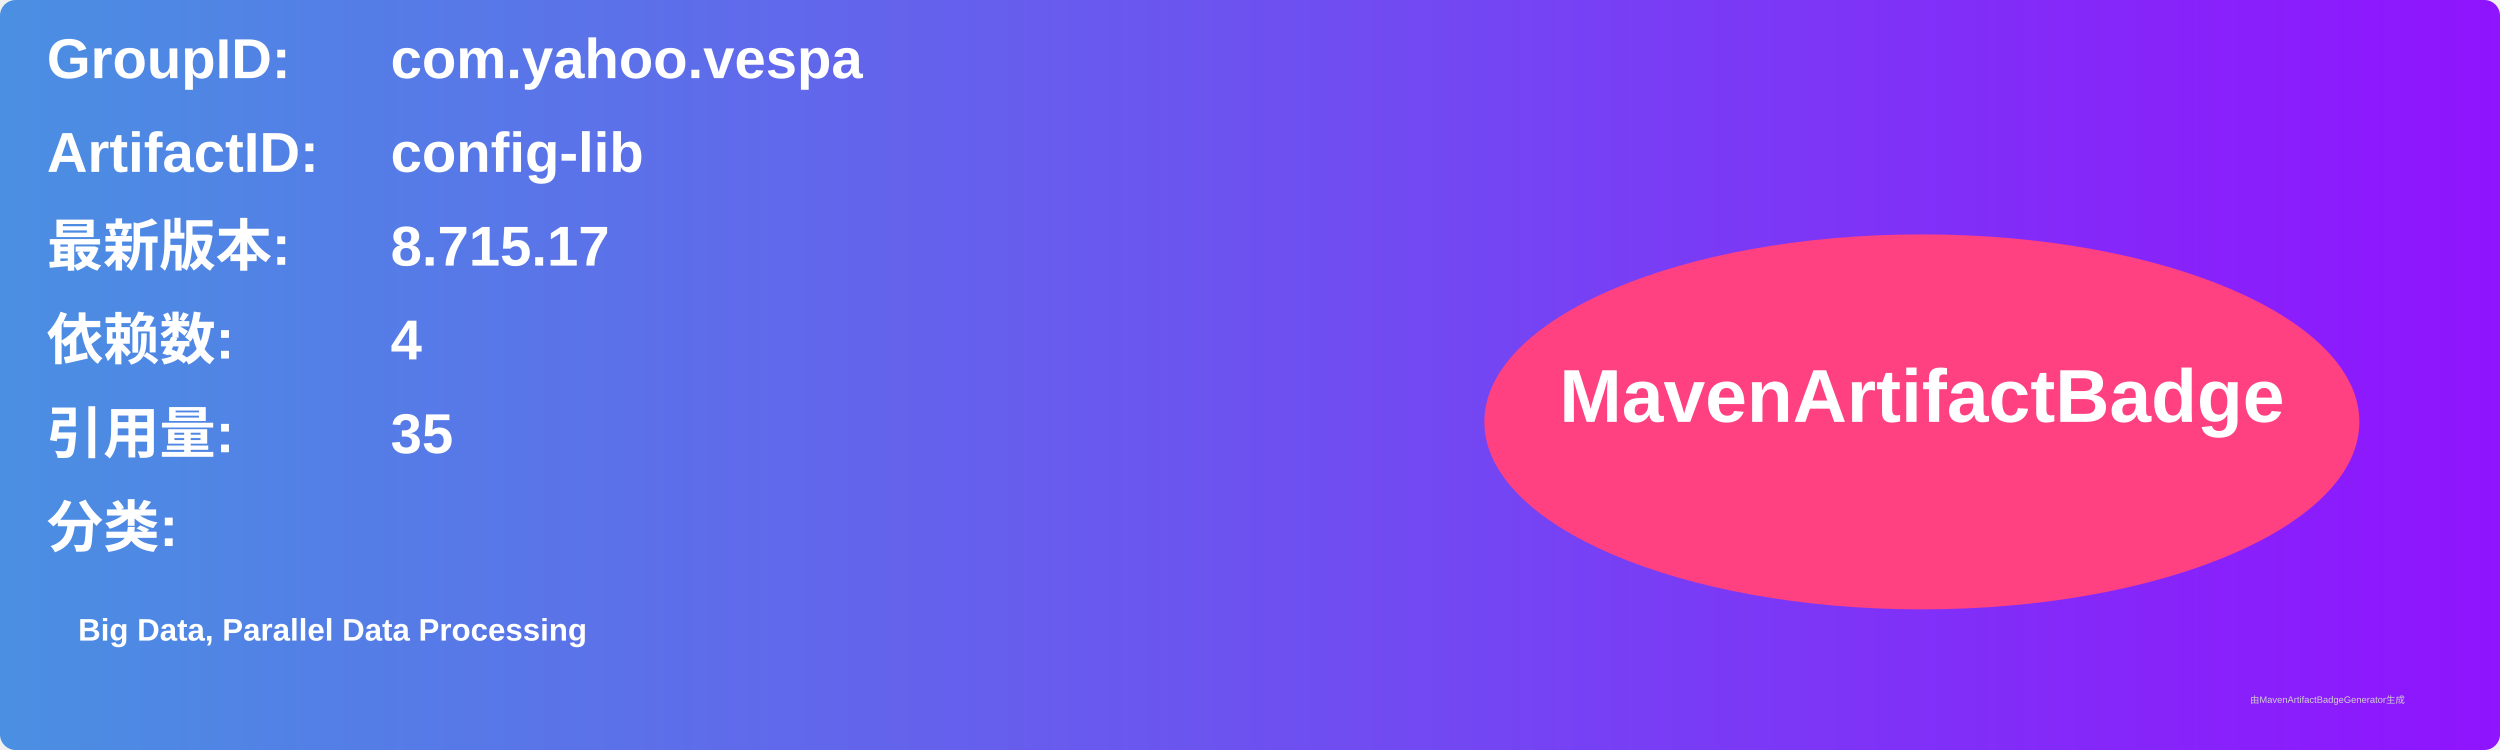
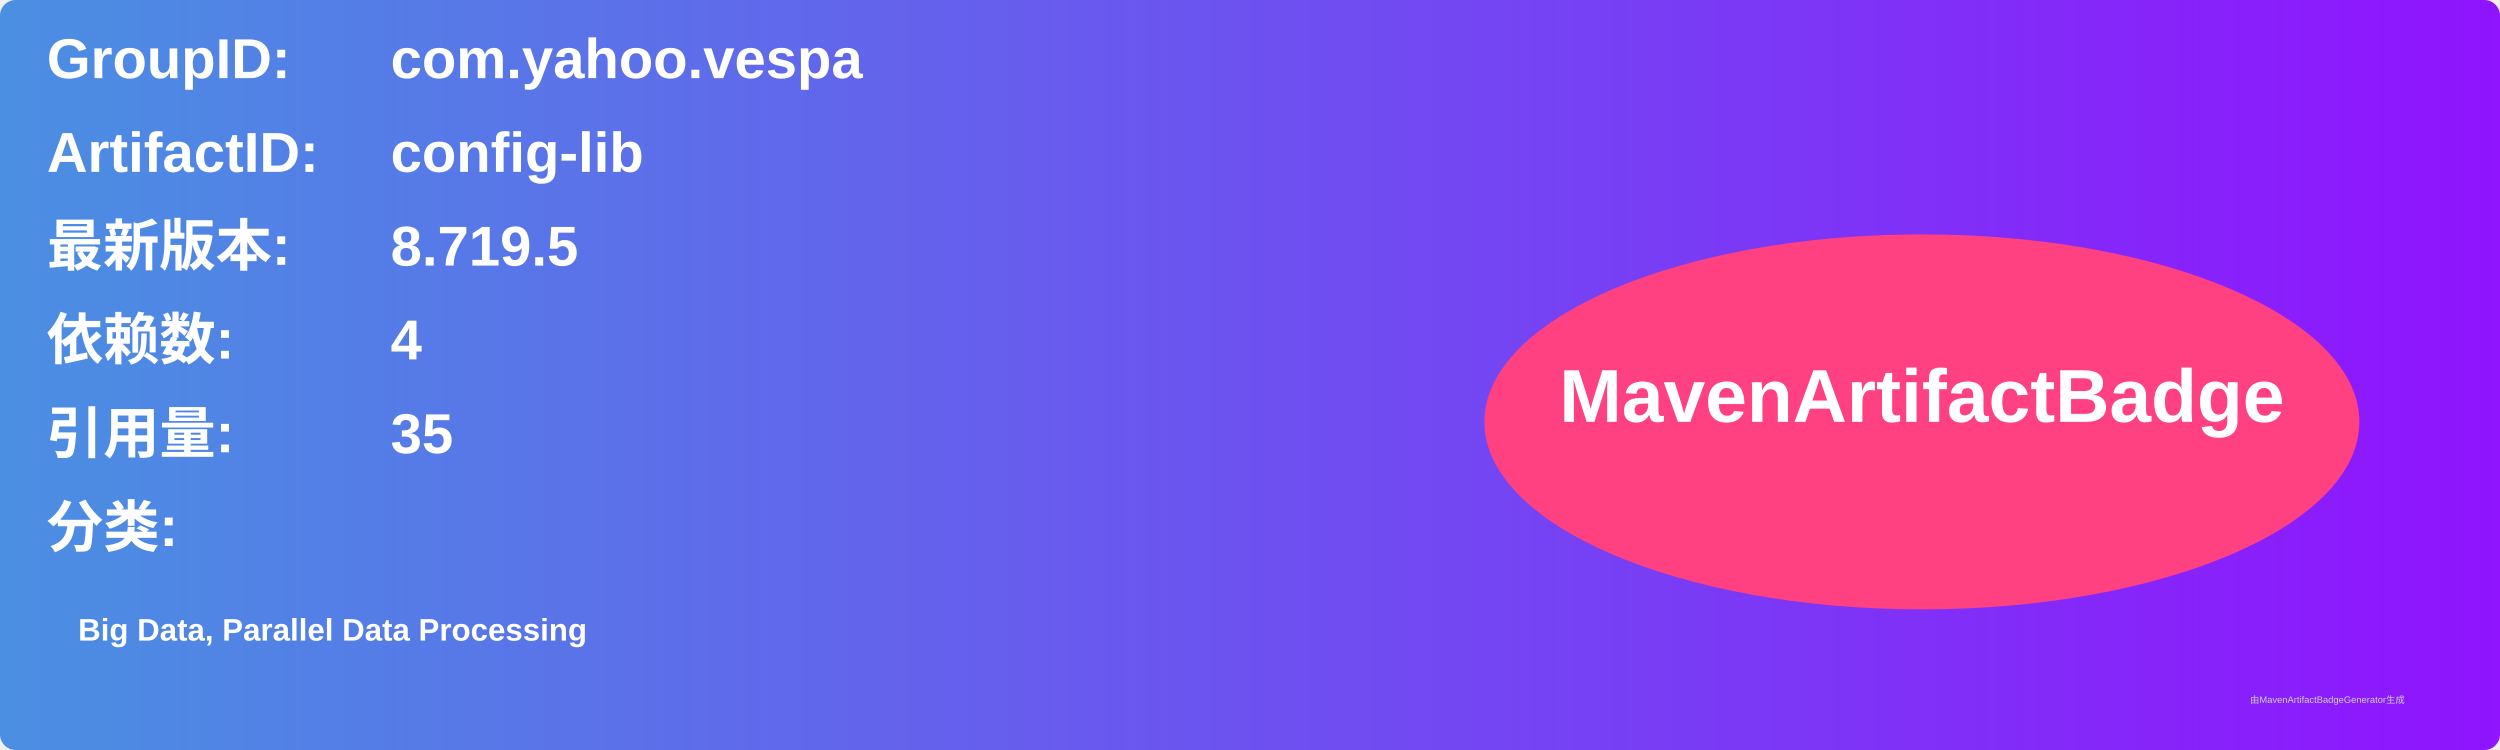
<svg xmlns="http://www.w3.org/2000/svg" width="800" height="240" viewBox="0 0 800 240">
  <linearGradient id="grad" x1="0%" y1="0%" x2="100%" y2="0%">
    <stop offset="0%" stop-color="#4a90e2" />
    <stop offset="100%" stop-color="#9013fe" />
  </linearGradient>
  <rect width="100%" height="100%" rx="5" ry="5" fill="url(#grad)" />
  <g transform="translate(15, 15)">
    <text x="0" y="10" font-family="Arial" font-size="18" fill="white" font-weight="bold" width="260">GroupID:</text>
    <text x="110" y="10" font-family="Arial" font-size="18" fill="white" font-weight="bold" width="460">com.yahoo.vespa</text>
    <text x="0" y="40" font-family="Arial" font-size="18" fill="white" font-weight="bold" width="260">ArtifactID:</text>
    <text x="110" y="40" font-family="Arial" font-size="18" fill="white" font-weight="bold" width="460">config-lib</text>
    <text x="0" y="70" font-family="Arial" font-size="18" fill="white" font-weight="bold">最新版本:</text>
    <text x="110" y="70" font-family="Arial" font-size="18" fill="white" font-weight="bold">
-       <tspan font-weight="bold">8.715.17</tspan>
+       <tspan font-weight="bold">8.719.5</tspan>
    </text>
    <text x="0" y="100" font-family="Arial" font-size="18" fill="white" font-weight="bold">依赖数: </text>
    <text x="110" y="100" font-family="Arial" font-size="18" fill="white">
      <tspan font-weight="bold">4</tspan>
    </text>
    <text x="0" y="130" font-family="Arial" font-size="18" fill="white" font-weight="bold">引用量: </text>
    <text x="110" y="130" font-family="Arial" font-size="18" fill="white">
      <tspan font-weight="bold">35</tspan>
    </text>
    <text x="0" y="160" font-family="Arial" font-size="18" fill="white" font-weight="bold">分类:</text>
    <text x="10" y="190" font-family="Arial" font-size="10" fill="white">
      <tspan font-weight="bold">Big Data, Parallel Data Processing</tspan>
    </text>
    <ellipse cx="600" cy="120" rx="140" ry="60" fill="#ff4081" />
    <text x="600" y="120" text-anchor="middle" font-family="Arial" font-size="24" fill="white" font-weight="bold">MavenArtifactBadge</text>
  </g>
  <text x="720" y="225" font-family="Arial" font-size="3" fill="#d0d0d0">由MavenArtifactBadgeGenerator生成</text>
</svg>
